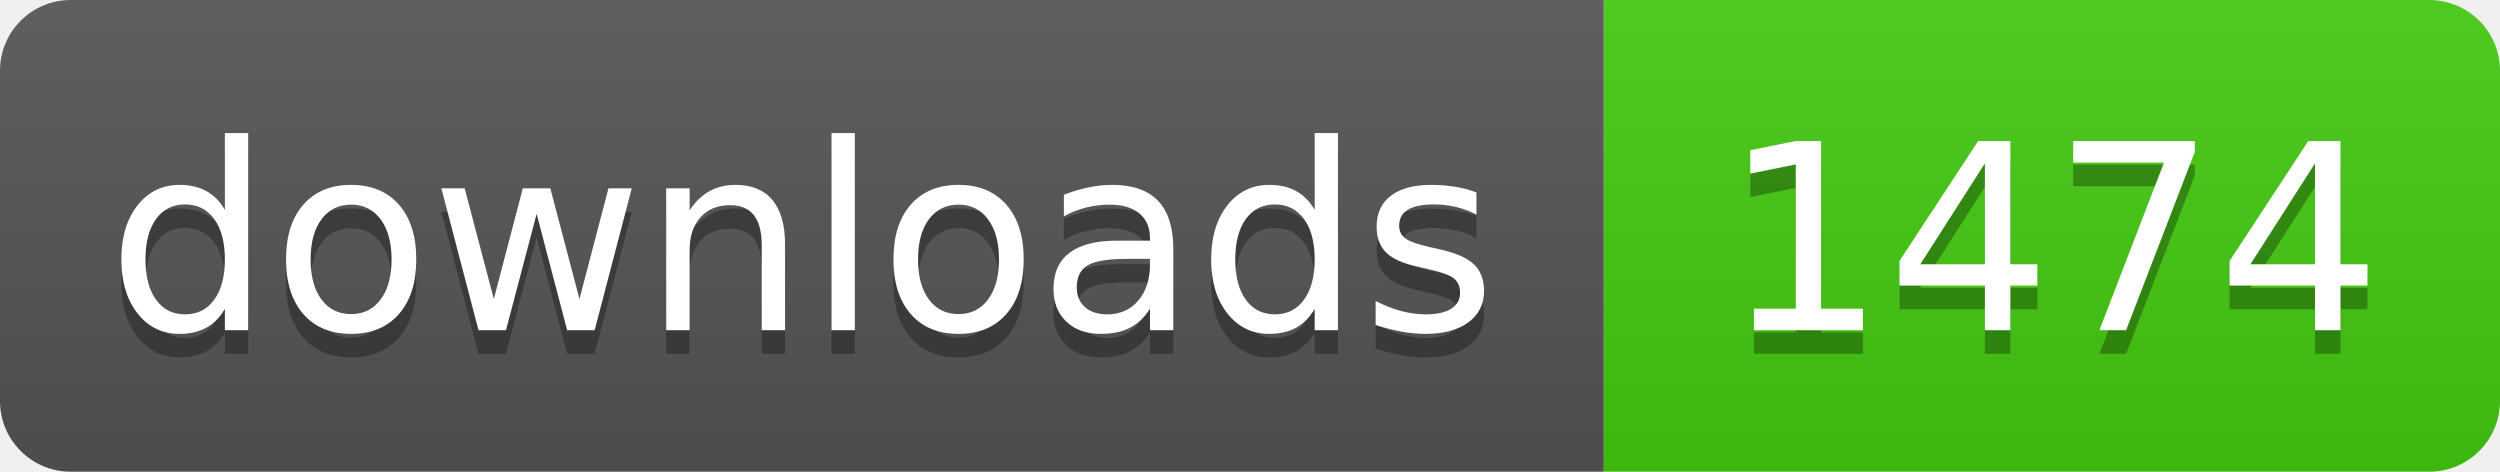
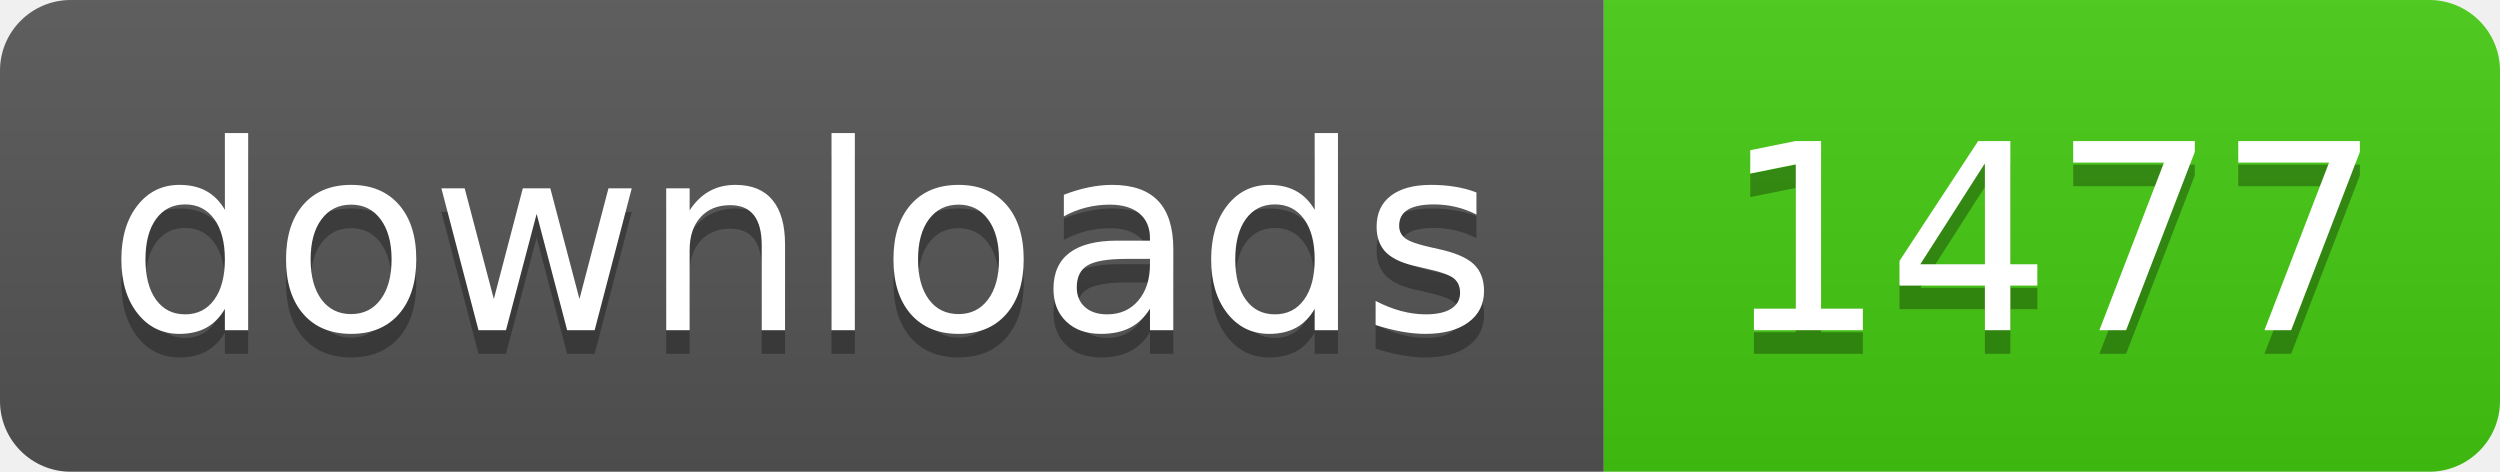
- <svg xmlns="http://www.w3.org/2000/svg" width="106" height="20" role="img" aria-label="downloads: 1474">
+ <svg xmlns="http://www.w3.org/2000/svg" width="106" height="20" role="img" aria-label="downloads: 1477">
  <linearGradient id="s" x2="0" y2="100%">
    <stop offset="0" stop-color="#bbb" stop-opacity=".1" />
    <stop offset="1" stop-opacity=".1" />
  </linearGradient>
  <clipPath id="r">
    <rect width="106" height="20" rx="3" fill="#fff" />
  </clipPath>
  <g clip-path="url(#r)">
    <rect width="68" height="20" fill="#555" />
    <rect x="68" width="38" height="20" fill="#4c1" />
    <rect width="106" height="20" fill="url(#s)" />
  </g>
  <g fill="#fff" text-anchor="middle" font-family="Verdana,Geneva,DejaVu Sans,sans-serif" text-rendering="geometricPrecision" font-size="110">
    <text aria-hidden="true" x="340" y="150" fill="#010101" fill-opacity=".3" transform="scale(.1)" textLength="560">downloads</text>
    <text x="340" y="140" transform="scale(.1)" fill="#fff" textLength="560">downloads</text>
-     <text aria-hidden="true" x="870" y="150" fill="#010101" fill-opacity=".3" transform="scale(.1)" textLength="260">1474</text>
-     <text x="870" y="140" transform="scale(.1)" fill="#fff" textLength="260">1474</text>
+     <text aria-hidden="true" x="870" y="150" fill="#010101" fill-opacity=".3" transform="scale(.1)" textLength="260">1477</text>
+     <text x="870" y="140" transform="scale(.1)" fill="#fff" textLength="260">1477</text>
  </g>
</svg>
